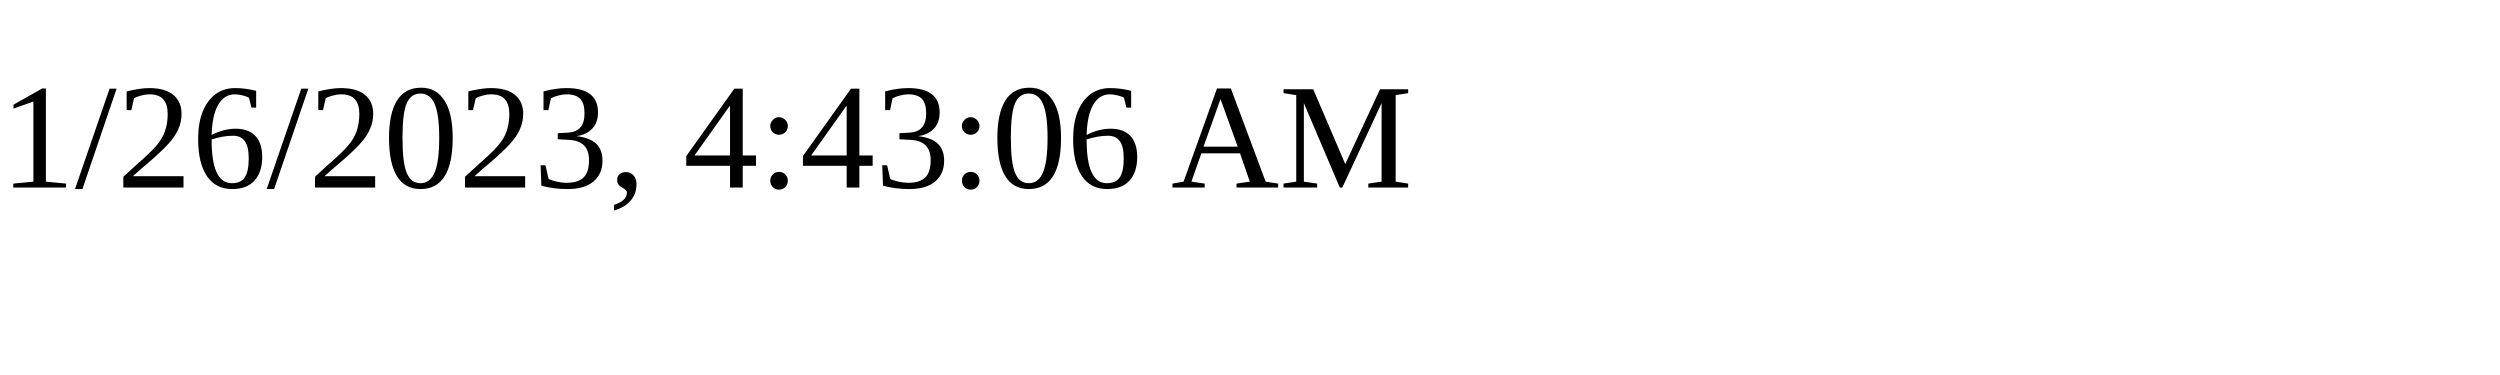
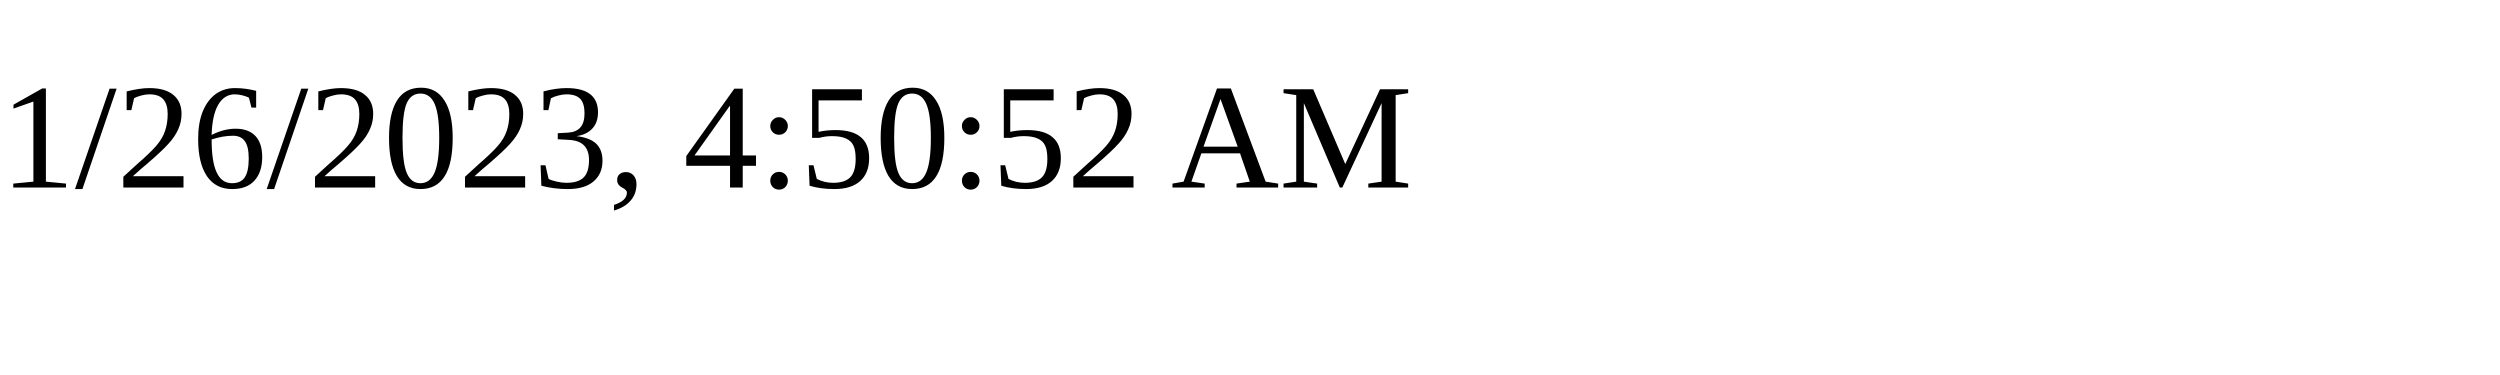
<svg xmlns="http://www.w3.org/2000/svg" height="30" width="200">
-   <text x="0" y="15">1/26/2023, 4:43:06 AM</text>
+   <text x="0" y="15">1/26/2023, 4:50:52 AM</text>
</svg>
